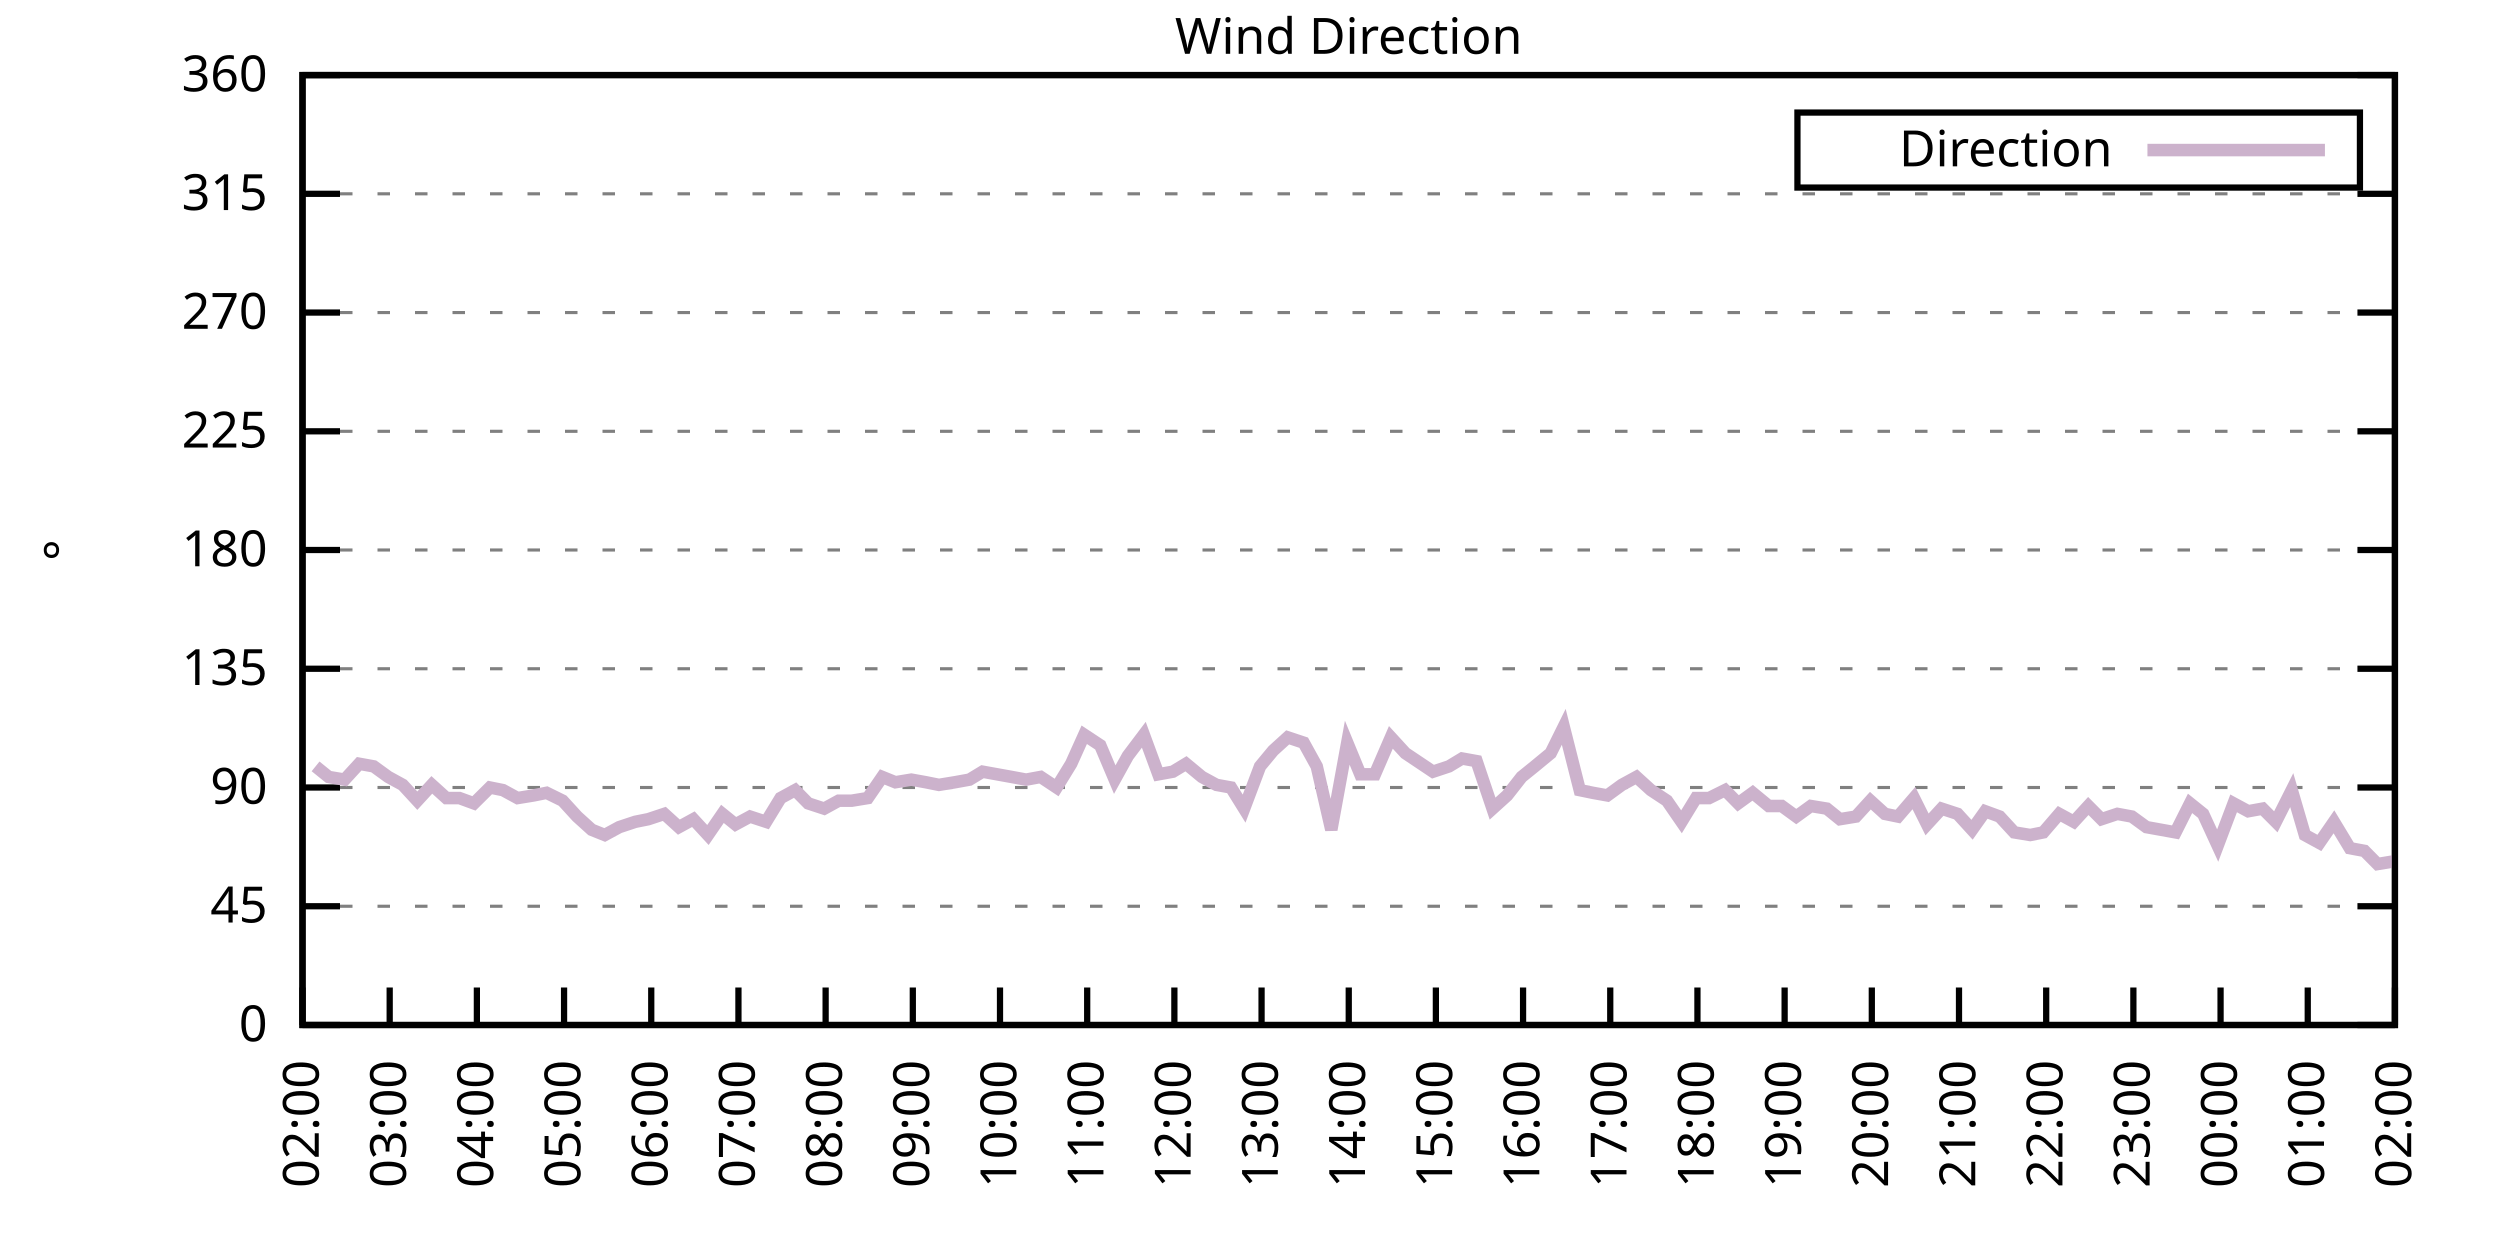
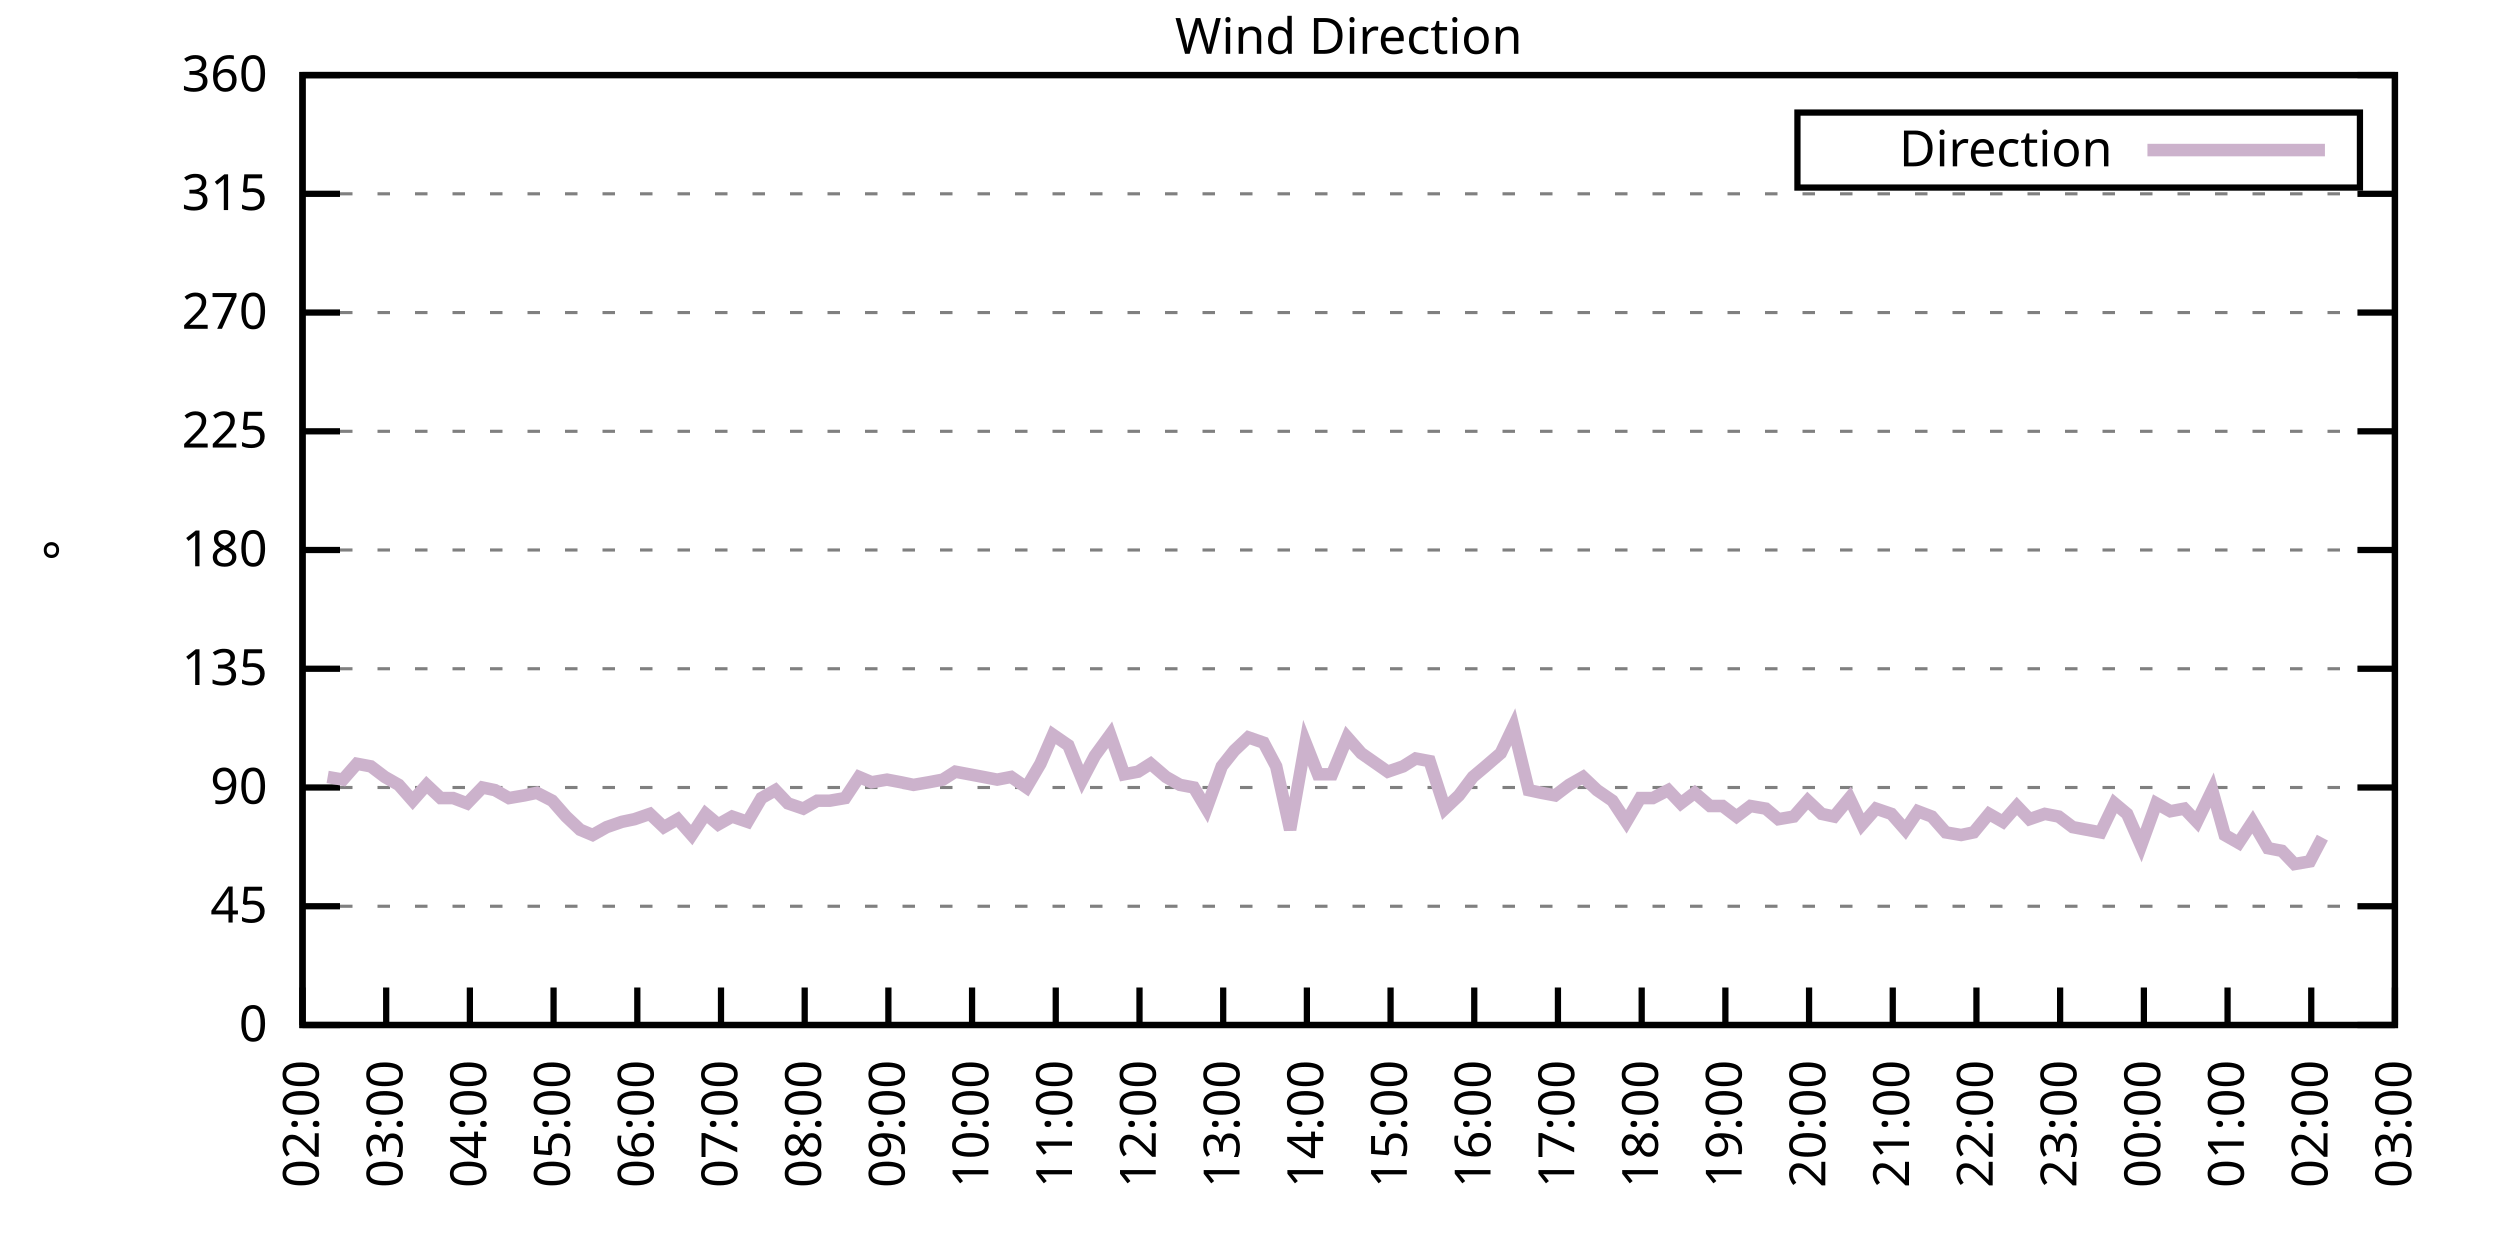
<svg xmlns="http://www.w3.org/2000/svg" xmlns:xlink="http://www.w3.org/1999/xlink" width="400" height="200" viewBox="0 0 400 200">
  <g id="gnuplot_canvas">
    <rect x="0" y="0" width="400" height="200" fill="none" />
    <defs>
      <circle id="gpDot" r="0.5" stroke-width="0.5" stroke="currentColor" />
      <path id="gpPt0" stroke-width="0.333" stroke="currentColor" d="M-1,0 h2 M0,-1 v2" />
      <path id="gpPt1" stroke-width="0.333" stroke="currentColor" d="M-1,-1 L1,1 M1,-1 L-1,1" />
      <path id="gpPt2" stroke-width="0.333" stroke="currentColor" d="M-1,0 L1,0 M0,-1 L0,1 M-1,-1 L1,1 M-1,1 L1,-1" />
      <rect id="gpPt3" stroke-width="0.333" stroke="currentColor" x="-1" y="-1" width="2" height="2" />
      <rect id="gpPt4" stroke-width="0.333" stroke="currentColor" fill="currentColor" x="-1" y="-1" width="2" height="2" />
      <circle id="gpPt5" stroke-width="0.333" stroke="currentColor" cx="0" cy="0" r="1" />
      <use xlink:href="#gpPt5" id="gpPt6" fill="currentColor" stroke="none" />
      <path id="gpPt7" stroke-width="0.333" stroke="currentColor" d="M0,-1.33 L-1.33,0.67 L1.33,0.67 z" />
      <use xlink:href="#gpPt7" id="gpPt8" fill="currentColor" stroke="none" />
      <use xlink:href="#gpPt7" id="gpPt9" stroke="currentColor" transform="rotate(180)" />
      <use xlink:href="#gpPt9" id="gpPt10" fill="currentColor" stroke="none" />
      <use xlink:href="#gpPt3" id="gpPt11" stroke="currentColor" transform="rotate(45)" />
      <use xlink:href="#gpPt11" id="gpPt12" fill="currentColor" stroke="none" />
      <path id="gpPt13" stroke-width="0.333" stroke="currentColor" d="M0,1.330 L1.265,0.411 L0.782,-1.067 L-0.782,-1.076 L-1.265,0.411 z" />
      <use xlink:href="#gpPt13" id="gpPt14" fill="currentColor" stroke="none" />
      <filter id="textbox" filterUnits="objectBoundingBox" x="0" y="0" height="1" width="1">
        <feFlood flood-color="white" flood-opacity="1" result="bgnd" />
        <feComposite in="SourceGraphic" in2="bgnd" operator="atop" />
      </filter>
      <filter id="greybox" filterUnits="objectBoundingBox" x="0" y="0" height="1" width="1">
        <feFlood flood-color="lightgrey" flood-opacity="1" result="grey" />
        <feComposite in="SourceGraphic" in2="grey" operator="atop" />
      </filter>
    </defs>
    <g fill="none" color="white" stroke="currentColor" stroke-width="1.00" stroke-linecap="butt" stroke-linejoin="miter">
</g>
    <g fill="none" color="black" stroke="currentColor" stroke-width="1.00" stroke-linecap="butt" stroke-linejoin="miter">
      <g stroke="none" shape-rendering="crispEdges">
        <polygon fill="rgb(255, 255, 255)" points="48.40,164.00 383.18,164.00 383.18,12.02 48.40,12.02 " />
      </g>
    </g>
    <g fill="none" color="black" stroke="currentColor" stroke-width="1.00" stroke-linecap="butt" stroke-linejoin="miter">
</g>
    <g fill="none" color="black" stroke="black" stroke-width="0.50" stroke-linecap="butt" stroke-linejoin="miter">
</g>
    <g fill="none" color="gray" stroke="currentColor" stroke-width="0.50" stroke-linecap="butt" stroke-linejoin="miter">
      <path stroke="gray" stroke-dasharray="2,4" class="gridline" d="M48.40,164.00 L383.19,164.00  " />
    </g>
    <g fill="none" color="gray" stroke="gray" stroke-width="1.00" stroke-linecap="butt" stroke-linejoin="miter">
</g>
    <g fill="none" color="black" stroke="currentColor" stroke-width="1.00" stroke-linecap="butt" stroke-linejoin="miter">
      <path stroke="black" d="M48.40,164.00 L54.40,164.00 M383.19,164.00 L377.19,164.00  " />
      <g transform="translate(42.80,166.60)" stroke="none" fill="black" font-family="Sans" font-size="8.00" text-anchor="end">
        <text>
          <tspan font-family="Sans"> 0</tspan>
        </text>
      </g>
    </g>
    <g fill="none" color="black" stroke="currentColor" stroke-width="1.00" stroke-linecap="butt" stroke-linejoin="miter">
</g>
    <g fill="none" color="black" stroke="black" stroke-width="0.50" stroke-linecap="butt" stroke-linejoin="miter">
</g>
    <g fill="none" color="gray" stroke="currentColor" stroke-width="0.50" stroke-linecap="butt" stroke-linejoin="miter">
      <path stroke="gray" stroke-dasharray="2,4" class="gridline" d="M48.40,145.00 L383.19,145.00  " />
    </g>
    <g fill="none" color="gray" stroke="gray" stroke-width="1.00" stroke-linecap="butt" stroke-linejoin="miter">
</g>
    <g fill="none" color="black" stroke="currentColor" stroke-width="1.00" stroke-linecap="butt" stroke-linejoin="miter">
      <path stroke="black" d="M48.40,145.00 L54.40,145.00 M383.19,145.00 L377.19,145.00  " />
      <g transform="translate(42.80,147.60)" stroke="none" fill="black" font-family="Sans" font-size="8.00" text-anchor="end">
        <text>
          <tspan font-family="Sans"> 45</tspan>
        </text>
      </g>
    </g>
    <g fill="none" color="black" stroke="currentColor" stroke-width="1.00" stroke-linecap="butt" stroke-linejoin="miter">
</g>
    <g fill="none" color="black" stroke="black" stroke-width="0.50" stroke-linecap="butt" stroke-linejoin="miter">
</g>
    <g fill="none" color="gray" stroke="currentColor" stroke-width="0.50" stroke-linecap="butt" stroke-linejoin="miter">
      <path stroke="gray" stroke-dasharray="2,4" class="gridline" d="M48.40,126.00 L383.19,126.00  " />
    </g>
    <g fill="none" color="gray" stroke="gray" stroke-width="1.00" stroke-linecap="butt" stroke-linejoin="miter">
</g>
    <g fill="none" color="black" stroke="currentColor" stroke-width="1.00" stroke-linecap="butt" stroke-linejoin="miter">
      <path stroke="black" d="M48.40,126.00 L54.40,126.00 M383.19,126.00 L377.19,126.00  " />
      <g transform="translate(42.80,128.60)" stroke="none" fill="black" font-family="Sans" font-size="8.00" text-anchor="end">
        <text>
          <tspan font-family="Sans"> 90</tspan>
        </text>
      </g>
    </g>
    <g fill="none" color="black" stroke="currentColor" stroke-width="1.00" stroke-linecap="butt" stroke-linejoin="miter">
</g>
    <g fill="none" color="black" stroke="black" stroke-width="0.50" stroke-linecap="butt" stroke-linejoin="miter">
</g>
    <g fill="none" color="gray" stroke="currentColor" stroke-width="0.50" stroke-linecap="butt" stroke-linejoin="miter">
      <path stroke="gray" stroke-dasharray="2,4" class="gridline" d="M48.40,107.00 L383.19,107.00  " />
    </g>
    <g fill="none" color="gray" stroke="gray" stroke-width="1.00" stroke-linecap="butt" stroke-linejoin="miter">
</g>
    <g fill="none" color="black" stroke="currentColor" stroke-width="1.00" stroke-linecap="butt" stroke-linejoin="miter">
      <path stroke="black" d="M48.40,107.00 L54.40,107.00 M383.19,107.00 L377.19,107.00  " />
      <g transform="translate(42.80,109.60)" stroke="none" fill="black" font-family="Sans" font-size="8.00" text-anchor="end">
        <text>
          <tspan font-family="Sans"> 135</tspan>
        </text>
      </g>
    </g>
    <g fill="none" color="black" stroke="currentColor" stroke-width="1.00" stroke-linecap="butt" stroke-linejoin="miter">
</g>
    <g fill="none" color="black" stroke="black" stroke-width="0.50" stroke-linecap="butt" stroke-linejoin="miter">
</g>
    <g fill="none" color="gray" stroke="currentColor" stroke-width="0.50" stroke-linecap="butt" stroke-linejoin="miter">
      <path stroke="gray" stroke-dasharray="2,4" class="gridline" d="M48.40,88.00 L383.19,88.00  " />
    </g>
    <g fill="none" color="gray" stroke="gray" stroke-width="1.00" stroke-linecap="butt" stroke-linejoin="miter">
</g>
    <g fill="none" color="black" stroke="currentColor" stroke-width="1.00" stroke-linecap="butt" stroke-linejoin="miter">
      <path stroke="black" d="M48.40,88.00 L54.40,88.00 M383.19,88.00 L377.19,88.00  " />
      <g transform="translate(42.80,90.60)" stroke="none" fill="black" font-family="Sans" font-size="8.00" text-anchor="end">
        <text>
          <tspan font-family="Sans"> 180</tspan>
        </text>
      </g>
    </g>
    <g fill="none" color="black" stroke="currentColor" stroke-width="1.00" stroke-linecap="butt" stroke-linejoin="miter">
</g>
    <g fill="none" color="black" stroke="black" stroke-width="0.50" stroke-linecap="butt" stroke-linejoin="miter">
</g>
    <g fill="none" color="gray" stroke="currentColor" stroke-width="0.50" stroke-linecap="butt" stroke-linejoin="miter">
      <path stroke="gray" stroke-dasharray="2,4" class="gridline" d="M48.40,69.01 L383.19,69.01  " />
    </g>
    <g fill="none" color="gray" stroke="gray" stroke-width="1.00" stroke-linecap="butt" stroke-linejoin="miter">
</g>
    <g fill="none" color="black" stroke="currentColor" stroke-width="1.00" stroke-linecap="butt" stroke-linejoin="miter">
      <path stroke="black" d="M48.40,69.01 L54.40,69.01 M383.19,69.01 L377.19,69.01  " />
      <g transform="translate(42.80,71.61)" stroke="none" fill="black" font-family="Sans" font-size="8.00" text-anchor="end">
        <text>
          <tspan font-family="Sans"> 225</tspan>
        </text>
      </g>
    </g>
    <g fill="none" color="black" stroke="currentColor" stroke-width="1.00" stroke-linecap="butt" stroke-linejoin="miter">
</g>
    <g fill="none" color="black" stroke="black" stroke-width="0.50" stroke-linecap="butt" stroke-linejoin="miter">
</g>
    <g fill="none" color="gray" stroke="currentColor" stroke-width="0.50" stroke-linecap="butt" stroke-linejoin="miter">
      <path stroke="gray" stroke-dasharray="2,4" class="gridline" d="M48.40,50.01 L383.19,50.01  " />
    </g>
    <g fill="none" color="gray" stroke="gray" stroke-width="1.00" stroke-linecap="butt" stroke-linejoin="miter">
</g>
    <g fill="none" color="black" stroke="currentColor" stroke-width="1.00" stroke-linecap="butt" stroke-linejoin="miter">
      <path stroke="black" d="M48.40,50.01 L54.40,50.01 M383.19,50.01 L377.19,50.01  " />
      <g transform="translate(42.80,52.61)" stroke="none" fill="black" font-family="Sans" font-size="8.00" text-anchor="end">
        <text>
          <tspan font-family="Sans"> 270</tspan>
        </text>
      </g>
    </g>
    <g fill="none" color="black" stroke="currentColor" stroke-width="1.00" stroke-linecap="butt" stroke-linejoin="miter">
</g>
    <g fill="none" color="black" stroke="black" stroke-width="0.50" stroke-linecap="butt" stroke-linejoin="miter">
</g>
    <g fill="none" color="gray" stroke="currentColor" stroke-width="0.50" stroke-linecap="butt" stroke-linejoin="miter">
      <path stroke="gray" stroke-dasharray="2,4" class="gridline" d="M48.40,31.01 L383.19,31.01  " />
    </g>
    <g fill="none" color="gray" stroke="gray" stroke-width="1.00" stroke-linecap="butt" stroke-linejoin="miter">
</g>
    <g fill="none" color="black" stroke="currentColor" stroke-width="1.00" stroke-linecap="butt" stroke-linejoin="miter">
      <path stroke="black" d="M48.40,31.01 L54.40,31.01 M383.19,31.01 L377.19,31.01  " />
      <g transform="translate(42.80,33.61)" stroke="none" fill="black" font-family="Sans" font-size="8.00" text-anchor="end">
        <text>
          <tspan font-family="Sans"> 315</tspan>
        </text>
      </g>
    </g>
    <g fill="none" color="black" stroke="currentColor" stroke-width="1.00" stroke-linecap="butt" stroke-linejoin="miter">
</g>
    <g fill="none" color="black" stroke="black" stroke-width="0.50" stroke-linecap="butt" stroke-linejoin="miter">
</g>
    <g fill="none" color="gray" stroke="currentColor" stroke-width="0.50" stroke-linecap="butt" stroke-linejoin="miter">
      <path stroke="gray" stroke-dasharray="2,4" class="gridline" d="M48.40,12.01 L383.19,12.01  " />
    </g>
    <g fill="none" color="gray" stroke="gray" stroke-width="1.00" stroke-linecap="butt" stroke-linejoin="miter">
</g>
    <g fill="none" color="black" stroke="currentColor" stroke-width="1.00" stroke-linecap="butt" stroke-linejoin="miter">
      <path stroke="black" d="M48.40,12.01 L54.40,12.01 M383.19,12.01 L377.19,12.01  " />
      <g transform="translate(42.80,14.61)" stroke="none" fill="black" font-family="Sans" font-size="8.00" text-anchor="end">
        <text>
          <tspan font-family="Sans"> 360</tspan>
        </text>
      </g>
    </g>
    <g fill="none" color="black" stroke="currentColor" stroke-width="1.00" stroke-linecap="butt" stroke-linejoin="miter">
      <path stroke="black" d="M48.40,164.00 L48.40,158.00  " />
      <g transform="translate(51.00,169.60) rotate(270.00)" stroke="none" fill="black" font-family="Sans" font-size="8.00" text-anchor="end">
        <text>
          <tspan font-family="Sans">02:00</tspan>
        </text>
      </g>
    </g>
    <g fill="none" color="black" stroke="currentColor" stroke-width="1.00" stroke-linecap="butt" stroke-linejoin="miter">
-       <path stroke="black" d="M62.35,164.00 L62.35,158.00  " />
-       <g transform="translate(64.95,169.60) rotate(270.00)" stroke="none" fill="black" font-family="Sans" font-size="8.00" text-anchor="end">
+       <path stroke="black" d="M61.79,164.00 L61.79,158.00  " />
+       <g transform="translate(64.39,169.60) rotate(270.00)" stroke="none" fill="black" font-family="Sans" font-size="8.00" text-anchor="end">
        <text>
          <tspan font-family="Sans">03:00</tspan>
        </text>
      </g>
    </g>
    <g fill="none" color="black" stroke="currentColor" stroke-width="1.00" stroke-linecap="butt" stroke-linejoin="miter">
-       <path stroke="black" d="M76.30,164.00 L76.30,158.00  " />
-       <g transform="translate(78.90,169.60) rotate(270.00)" stroke="none" fill="black" font-family="Sans" font-size="8.00" text-anchor="end">
+       <path stroke="black" d="M75.18,164.00 L75.18,158.00  " />
+       <g transform="translate(77.78,169.60) rotate(270.00)" stroke="none" fill="black" font-family="Sans" font-size="8.00" text-anchor="end">
        <text>
          <tspan font-family="Sans">04:00</tspan>
        </text>
      </g>
    </g>
    <g fill="none" color="black" stroke="currentColor" stroke-width="1.00" stroke-linecap="butt" stroke-linejoin="miter">
-       <path stroke="black" d="M90.25,164.00 L90.25,158.00  " />
-       <g transform="translate(92.85,169.60) rotate(270.00)" stroke="none" fill="black" font-family="Sans" font-size="8.00" text-anchor="end">
+       <path stroke="black" d="M88.57,164.00 L88.57,158.00  " />
+       <g transform="translate(91.17,169.60) rotate(270.00)" stroke="none" fill="black" font-family="Sans" font-size="8.00" text-anchor="end">
        <text>
          <tspan font-family="Sans">05:00</tspan>
        </text>
      </g>
    </g>
    <g fill="none" color="black" stroke="currentColor" stroke-width="1.00" stroke-linecap="butt" stroke-linejoin="miter">
-       <path stroke="black" d="M104.20,164.00 L104.20,158.00  " />
-       <g transform="translate(106.80,169.60) rotate(270.00)" stroke="none" fill="black" font-family="Sans" font-size="8.00" text-anchor="end">
+       <path stroke="black" d="M101.97,164.00 L101.97,158.00  " />
+       <g transform="translate(104.57,169.60) rotate(270.00)" stroke="none" fill="black" font-family="Sans" font-size="8.00" text-anchor="end">
        <text>
          <tspan font-family="Sans">06:00</tspan>
        </text>
      </g>
    </g>
    <g fill="none" color="black" stroke="currentColor" stroke-width="1.00" stroke-linecap="butt" stroke-linejoin="miter">
-       <path stroke="black" d="M118.15,164.00 L118.15,158.00  " />
-       <g transform="translate(120.75,169.60) rotate(270.00)" stroke="none" fill="black" font-family="Sans" font-size="8.00" text-anchor="end">
+       <path stroke="black" d="M115.36,164.00 L115.36,158.00  " />
+       <g transform="translate(117.96,169.60) rotate(270.00)" stroke="none" fill="black" font-family="Sans" font-size="8.00" text-anchor="end">
        <text>
          <tspan font-family="Sans">07:00</tspan>
        </text>
      </g>
    </g>
    <g fill="none" color="black" stroke="currentColor" stroke-width="1.00" stroke-linecap="butt" stroke-linejoin="miter">
-       <path stroke="black" d="M132.10,164.00 L132.10,158.00  " />
-       <g transform="translate(134.70,169.60) rotate(270.00)" stroke="none" fill="black" font-family="Sans" font-size="8.00" text-anchor="end">
+       <path stroke="black" d="M128.75,164.00 L128.75,158.00  " />
+       <g transform="translate(131.35,169.60) rotate(270.00)" stroke="none" fill="black" font-family="Sans" font-size="8.00" text-anchor="end">
        <text>
          <tspan font-family="Sans">08:00</tspan>
        </text>
      </g>
    </g>
    <g fill="none" color="black" stroke="currentColor" stroke-width="1.00" stroke-linecap="butt" stroke-linejoin="miter">
-       <path stroke="black" d="M146.05,164.00 L146.05,158.00  " />
-       <g transform="translate(148.65,169.60) rotate(270.00)" stroke="none" fill="black" font-family="Sans" font-size="8.00" text-anchor="end">
+       <path stroke="black" d="M142.14,164.00 L142.14,158.00  " />
+       <g transform="translate(144.74,169.60) rotate(270.00)" stroke="none" fill="black" font-family="Sans" font-size="8.00" text-anchor="end">
        <text>
          <tspan font-family="Sans">09:00</tspan>
        </text>
      </g>
    </g>
    <g fill="none" color="black" stroke="currentColor" stroke-width="1.00" stroke-linecap="butt" stroke-linejoin="miter">
-       <path stroke="black" d="M160.00,164.00 L160.00,158.00  " />
-       <g transform="translate(162.60,169.60) rotate(270.00)" stroke="none" fill="black" font-family="Sans" font-size="8.00" text-anchor="end">
+       <path stroke="black" d="M155.53,164.00 L155.53,158.00  " />
+       <g transform="translate(158.13,169.60) rotate(270.00)" stroke="none" fill="black" font-family="Sans" font-size="8.00" text-anchor="end">
        <text>
          <tspan font-family="Sans">10:00</tspan>
        </text>
      </g>
    </g>
    <g fill="none" color="black" stroke="currentColor" stroke-width="1.00" stroke-linecap="butt" stroke-linejoin="miter">
-       <path stroke="black" d="M173.95,164.00 L173.95,158.00  " />
-       <g transform="translate(176.55,169.60) rotate(270.00)" stroke="none" fill="black" font-family="Sans" font-size="8.00" text-anchor="end">
+       <path stroke="black" d="M168.92,164.00 L168.92,158.00  " />
+       <g transform="translate(171.52,169.60) rotate(270.00)" stroke="none" fill="black" font-family="Sans" font-size="8.00" text-anchor="end">
        <text>
          <tspan font-family="Sans">11:00</tspan>
        </text>
      </g>
    </g>
    <g fill="none" color="black" stroke="currentColor" stroke-width="1.00" stroke-linecap="butt" stroke-linejoin="miter">
-       <path stroke="black" d="M187.90,164.00 L187.90,158.00  " />
-       <g transform="translate(190.50,169.60) rotate(270.00)" stroke="none" fill="black" font-family="Sans" font-size="8.00" text-anchor="end">
+       <path stroke="black" d="M182.32,164.00 L182.32,158.00  " />
+       <g transform="translate(184.92,169.60) rotate(270.00)" stroke="none" fill="black" font-family="Sans" font-size="8.00" text-anchor="end">
        <text>
          <tspan font-family="Sans">12:00</tspan>
        </text>
      </g>
    </g>
    <g fill="none" color="black" stroke="currentColor" stroke-width="1.00" stroke-linecap="butt" stroke-linejoin="miter">
-       <path stroke="black" d="M201.85,164.00 L201.85,158.00  " />
-       <g transform="translate(204.45,169.60) rotate(270.00)" stroke="none" fill="black" font-family="Sans" font-size="8.00" text-anchor="end">
+       <path stroke="black" d="M195.71,164.00 L195.71,158.00  " />
+       <g transform="translate(198.31,169.60) rotate(270.00)" stroke="none" fill="black" font-family="Sans" font-size="8.00" text-anchor="end">
        <text>
          <tspan font-family="Sans">13:00</tspan>
        </text>
      </g>
    </g>
    <g fill="none" color="black" stroke="currentColor" stroke-width="1.00" stroke-linecap="butt" stroke-linejoin="miter">
-       <path stroke="black" d="M215.80,164.00 L215.80,158.00  " />
-       <g transform="translate(218.40,169.60) rotate(270.00)" stroke="none" fill="black" font-family="Sans" font-size="8.00" text-anchor="end">
+       <path stroke="black" d="M209.10,164.00 L209.10,158.00  " />
+       <g transform="translate(211.70,169.60) rotate(270.00)" stroke="none" fill="black" font-family="Sans" font-size="8.00" text-anchor="end">
        <text>
          <tspan font-family="Sans">14:00</tspan>
        </text>
      </g>
    </g>
    <g fill="none" color="black" stroke="currentColor" stroke-width="1.00" stroke-linecap="butt" stroke-linejoin="miter">
-       <path stroke="black" d="M229.74,164.00 L229.74,158.00  " />
-       <g transform="translate(232.34,169.60) rotate(270.00)" stroke="none" fill="black" font-family="Sans" font-size="8.00" text-anchor="end">
+       <path stroke="black" d="M222.49,164.00 L222.49,158.00  " />
+       <g transform="translate(225.09,169.60) rotate(270.00)" stroke="none" fill="black" font-family="Sans" font-size="8.00" text-anchor="end">
        <text>
          <tspan font-family="Sans">15:00</tspan>
        </text>
      </g>
    </g>
    <g fill="none" color="black" stroke="currentColor" stroke-width="1.00" stroke-linecap="butt" stroke-linejoin="miter">
-       <path stroke="black" d="M243.69,164.00 L243.69,158.00  " />
-       <g transform="translate(246.29,169.60) rotate(270.00)" stroke="none" fill="black" font-family="Sans" font-size="8.00" text-anchor="end">
+       <path stroke="black" d="M235.88,164.00 L235.88,158.00  " />
+       <g transform="translate(238.48,169.60) rotate(270.00)" stroke="none" fill="black" font-family="Sans" font-size="8.00" text-anchor="end">
        <text>
          <tspan font-family="Sans">16:00</tspan>
        </text>
      </g>
    </g>
    <g fill="none" color="black" stroke="currentColor" stroke-width="1.00" stroke-linecap="butt" stroke-linejoin="miter">
-       <path stroke="black" d="M257.64,164.00 L257.64,158.00  " />
-       <g transform="translate(260.24,169.60) rotate(270.00)" stroke="none" fill="black" font-family="Sans" font-size="8.00" text-anchor="end">
+       <path stroke="black" d="M249.27,164.00 L249.27,158.00  " />
+       <g transform="translate(251.87,169.60) rotate(270.00)" stroke="none" fill="black" font-family="Sans" font-size="8.00" text-anchor="end">
        <text>
          <tspan font-family="Sans">17:00</tspan>
        </text>
      </g>
    </g>
    <g fill="none" color="black" stroke="currentColor" stroke-width="1.00" stroke-linecap="butt" stroke-linejoin="miter">
-       <path stroke="black" d="M271.59,164.00 L271.59,158.00  " />
-       <g transform="translate(274.19,169.60) rotate(270.00)" stroke="none" fill="black" font-family="Sans" font-size="8.00" text-anchor="end">
+       <path stroke="black" d="M262.67,164.00 L262.67,158.00  " />
+       <g transform="translate(265.27,169.60) rotate(270.00)" stroke="none" fill="black" font-family="Sans" font-size="8.00" text-anchor="end">
        <text>
          <tspan font-family="Sans">18:00</tspan>
        </text>
      </g>
    </g>
    <g fill="none" color="black" stroke="currentColor" stroke-width="1.00" stroke-linecap="butt" stroke-linejoin="miter">
-       <path stroke="black" d="M285.54,164.00 L285.54,158.00  " />
-       <g transform="translate(288.14,169.60) rotate(270.00)" stroke="none" fill="black" font-family="Sans" font-size="8.00" text-anchor="end">
+       <path stroke="black" d="M276.06,164.00 L276.06,158.00  " />
+       <g transform="translate(278.66,169.60) rotate(270.00)" stroke="none" fill="black" font-family="Sans" font-size="8.00" text-anchor="end">
        <text>
          <tspan font-family="Sans">19:00</tspan>
        </text>
      </g>
    </g>
    <g fill="none" color="black" stroke="currentColor" stroke-width="1.00" stroke-linecap="butt" stroke-linejoin="miter">
-       <path stroke="black" d="M299.49,164.00 L299.49,158.00  " />
-       <g transform="translate(302.09,169.60) rotate(270.00)" stroke="none" fill="black" font-family="Sans" font-size="8.00" text-anchor="end">
+       <path stroke="black" d="M289.45,164.00 L289.45,158.00  " />
+       <g transform="translate(292.05,169.60) rotate(270.00)" stroke="none" fill="black" font-family="Sans" font-size="8.00" text-anchor="end">
        <text>
          <tspan font-family="Sans">20:00</tspan>
        </text>
      </g>
    </g>
    <g fill="none" color="black" stroke="currentColor" stroke-width="1.00" stroke-linecap="butt" stroke-linejoin="miter">
-       <path stroke="black" d="M313.44,164.00 L313.44,158.00  " />
-       <g transform="translate(316.04,169.60) rotate(270.00)" stroke="none" fill="black" font-family="Sans" font-size="8.00" text-anchor="end">
+       <path stroke="black" d="M302.84,164.00 L302.84,158.00  " />
+       <g transform="translate(305.44,169.60) rotate(270.00)" stroke="none" fill="black" font-family="Sans" font-size="8.00" text-anchor="end">
        <text>
          <tspan font-family="Sans">21:00</tspan>
        </text>
      </g>
    </g>
    <g fill="none" color="black" stroke="currentColor" stroke-width="1.00" stroke-linecap="butt" stroke-linejoin="miter">
-       <path stroke="black" d="M327.39,164.00 L327.39,158.00  " />
-       <g transform="translate(329.99,169.60) rotate(270.00)" stroke="none" fill="black" font-family="Sans" font-size="8.00" text-anchor="end">
+       <path stroke="black" d="M316.23,164.00 L316.23,158.00  " />
+       <g transform="translate(318.83,169.60) rotate(270.00)" stroke="none" fill="black" font-family="Sans" font-size="8.00" text-anchor="end">
        <text>
          <tspan font-family="Sans">22:00</tspan>
        </text>
      </g>
    </g>
    <g fill="none" color="black" stroke="currentColor" stroke-width="1.00" stroke-linecap="butt" stroke-linejoin="miter">
-       <path stroke="black" d="M341.34,164.00 L341.34,158.00  " />
-       <g transform="translate(343.94,169.60) rotate(270.00)" stroke="none" fill="black" font-family="Sans" font-size="8.00" text-anchor="end">
+       <path stroke="black" d="M329.62,164.00 L329.62,158.00  " />
+       <g transform="translate(332.22,169.60) rotate(270.00)" stroke="none" fill="black" font-family="Sans" font-size="8.00" text-anchor="end">
        <text>
          <tspan font-family="Sans">23:00</tspan>
        </text>
      </g>
    </g>
    <g fill="none" color="black" stroke="currentColor" stroke-width="1.00" stroke-linecap="butt" stroke-linejoin="miter">
-       <path stroke="black" d="M355.29,164.00 L355.29,158.00  " />
-       <g transform="translate(357.89,169.60) rotate(270.00)" stroke="none" fill="black" font-family="Sans" font-size="8.00" text-anchor="end">
+       <path stroke="black" d="M343.02,164.00 L343.02,158.00  " />
+       <g transform="translate(345.62,169.60) rotate(270.00)" stroke="none" fill="black" font-family="Sans" font-size="8.00" text-anchor="end">
        <text>
          <tspan font-family="Sans">00:00</tspan>
        </text>
      </g>
    </g>
    <g fill="none" color="black" stroke="currentColor" stroke-width="1.00" stroke-linecap="butt" stroke-linejoin="miter">
-       <path stroke="black" d="M369.24,164.00 L369.24,158.00  " />
-       <g transform="translate(371.84,169.60) rotate(270.00)" stroke="none" fill="black" font-family="Sans" font-size="8.00" text-anchor="end">
+       <path stroke="black" d="M356.41,164.00 L356.41,158.00  " />
+       <g transform="translate(359.01,169.60) rotate(270.00)" stroke="none" fill="black" font-family="Sans" font-size="8.00" text-anchor="end">
        <text>
          <tspan font-family="Sans">01:00</tspan>
+         </text>
+       </g>
+     </g>
+     <g fill="none" color="black" stroke="currentColor" stroke-width="1.00" stroke-linecap="butt" stroke-linejoin="miter">
+       <path stroke="black" d="M369.80,164.00 L369.80,158.00  " />
+       <g transform="translate(372.40,169.60) rotate(270.00)" stroke="none" fill="black" font-family="Sans" font-size="8.00" text-anchor="end">
+         <text>
+           <tspan font-family="Sans">02:00</tspan>
        </text>
      </g>
    </g>
    <g fill="none" color="black" stroke="currentColor" stroke-width="1.00" stroke-linecap="butt" stroke-linejoin="miter">
      <path stroke="black" d="M383.19,164.00 L383.19,158.00  " />
      <g transform="translate(385.79,169.60) rotate(270.00)" stroke="none" fill="black" font-family="Sans" font-size="8.00" text-anchor="end">
        <text>
-           <tspan font-family="Sans">02:00</tspan>
+           <tspan font-family="Sans">03:00</tspan>
        </text>
      </g>
    </g>
    <g fill="none" color="black" stroke="currentColor" stroke-width="1.00" stroke-linecap="butt" stroke-linejoin="miter">
</g>
    <g fill="none" color="black" stroke="currentColor" stroke-width="1.00" stroke-linecap="butt" stroke-linejoin="miter">
      <path stroke="black" d="M48.40,12.01 L48.40,164.00 L383.19,164.00 L383.19,12.01 L48.40,12.01 Z  " />
    </g>
    <g fill="none" color="black" stroke="currentColor" stroke-width="1.00" stroke-linecap="butt" stroke-linejoin="miter">
</g>
    <g fill="none" color="black" stroke="currentColor" stroke-width="1.00" stroke-linecap="butt" stroke-linejoin="miter">
      <path stroke="black" d="M287.59,30.01 L287.59,18.01 L377.59,18.01 L377.59,30.01 L287.59,30.01 Z  " />
    </g>
    <g id="Wind_direction_plot_1">
      <g fill="none" color="white" stroke="black" stroke-width="2.00" stroke-linecap="butt" stroke-linejoin="miter">
</g>
      <g fill="none" color="black" stroke="currentColor" stroke-width="2.00" stroke-linecap="butt" stroke-linejoin="miter">
        <g transform="translate(337.99,26.61)" stroke="none" fill="black" font-family="Sans" font-size="8.00" text-anchor="end">
          <text>
            <tspan font-family="Sans">Direction</tspan>
          </text>
        </g>
      </g>
      <g fill="none" color="black" stroke="currentColor" stroke-width="2.00" stroke-linecap="butt" stroke-linejoin="miter">
-         <path stroke="rgb(204, 178, 204)" d="M343.59,24.01 L371.99,24.01 M50.49,122.62 L52.58,124.31 L55.14,124.74 L57.47,122.20 L59.79,122.62 L62.12,124.31   L64.44,125.58 L66.77,128.11 L69.09,125.58 L71.42,127.69 L73.51,127.69 L75.83,128.54 L78.39,126.00 L80.48,126.42   L82.81,127.69 L85.37,127.27 L87.46,126.85 L90.02,128.11 L92.34,130.65 L94.67,132.76 L96.76,133.60 L99.08,132.34   L101.64,131.49 L103.73,131.07 L106.29,130.22 L108.62,132.34 L110.94,131.07 L113.27,133.60 L115.59,130.22 L117.68,131.91   L120.01,130.65 L122.57,131.49 L124.89,127.69 L127.22,126.42 L129.31,128.54 L131.87,129.38 L134.19,128.11 L136.28,128.11   L138.84,127.69 L141.16,124.31 L143.26,125.16 L145.81,124.74 L148.14,125.16 L150.23,125.58 L152.79,125.16 L155.11,124.74   L157.21,123.47 L159.53,123.89 L161.86,124.31 L164.18,124.74 L166.51,124.31 L169.06,126.00 L171.39,122.20 L173.48,117.56   L176.04,119.25 L178.36,124.74 L180.46,120.94 L183.01,117.56 L185.34,123.89 L187.66,123.47 L189.76,122.20 L192.31,124.31   L194.64,125.58 L196.96,126.00 L199.06,129.38 L201.61,122.62 L203.71,120.09 L206.03,117.98 L208.59,118.83 L210.68,122.62   L213.01,132.76 L215.56,118.83 L217.65,123.89 L219.98,123.89 L222.54,117.98 L224.86,120.51 L229.28,123.47 L231.84,122.62   L233.93,121.36 L236.25,121.78 L238.81,129.38 L241.14,127.27 L243.46,124.31 L245.55,122.62 L248.11,120.51 L250.20,116.29   L252.76,126.42 L254.85,126.85 L257.18,127.27 L259.50,125.58 L261.83,124.31 L264.15,126.42 L266.71,128.11 L269.04,131.49   L271.36,127.69 L273.45,127.69 L276.01,126.42 L278.10,128.54 L280.43,126.85 L282.99,128.96 L285.08,128.96 L287.40,130.65   L289.73,128.96 L292.29,129.38 L294.38,131.07 L296.94,130.65 L299.26,128.11 L301.58,130.22 L303.68,130.65 L306.23,127.69   L308.33,131.91 L310.65,129.38 L313.21,130.22 L315.53,132.76 L317.63,129.80 L319.95,130.65 L322.28,133.18 L324.83,133.60   L326.93,133.18 L329.48,130.22 L331.81,131.49 L334.13,128.96 L336.23,131.07 L338.78,130.22 L341.11,130.65 L343.43,132.34   L345.76,132.76 L348.08,133.18 L350.41,128.54 L352.50,130.22 L354.83,135.29 L357.38,128.54 L359.71,129.80 L362.03,129.38   L364.13,131.49 L366.68,126.42 L368.78,133.60 L371.10,134.87 L373.43,131.49 L375.98,135.71 L378.31,136.14 L380.40,138.25   L382.96,137.82  " />
+         <path stroke="rgb(204, 178, 204)" d="M343.59,24.01 L371.99,24.01 M52.42,124.31 L54.87,124.74 L57.10,122.20 L59.34,122.62 L61.57,124.31 L63.80,125.58   L66.03,128.11 L68.26,125.58 L70.50,127.69 L72.50,127.69 L74.74,128.54 L77.19,126.00 L79.20,126.42 L81.43,127.69   L83.89,127.27 L85.90,126.85 L88.35,128.11 L90.58,130.65 L92.82,132.76 L94.82,133.60 L97.06,132.34 L99.51,131.49   L101.52,131.07 L103.98,130.22 L106.21,132.34 L108.44,131.07 L110.67,133.60 L112.90,130.22 L114.91,131.91 L117.14,130.65   L119.60,131.49 L121.83,127.69 L124.06,126.42 L126.07,128.54 L128.53,129.38 L130.76,128.11 L132.77,128.11 L135.22,127.69   L137.45,124.31 L139.46,125.16 L141.92,124.74 L144.15,125.16 L146.16,125.58 L148.61,125.16 L150.85,124.74 L152.85,123.47   L155.09,123.89 L157.32,124.31 L159.55,124.74 L161.78,124.31 L164.24,126.00 L166.47,122.20 L168.48,117.56 L170.93,119.25   L173.17,124.74 L175.17,120.94 L177.63,117.56 L179.86,123.89 L182.09,123.47 L184.10,122.20 L186.56,124.31 L188.79,125.58   L191.02,126.00 L193.03,129.38 L195.48,122.62 L197.49,120.09 L199.73,117.98 L202.18,118.83 L204.19,122.62 L206.42,132.76   L208.88,118.83 L210.88,123.89 L213.12,123.89 L215.57,117.98 L217.80,120.51 L222.04,123.47 L224.50,122.62 L226.51,121.36   L228.74,121.78 L231.20,129.38 L233.43,127.27 L235.66,124.31 L237.67,122.62 L240.12,120.51 L242.13,116.29 L244.59,126.42   L246.60,126.85 L248.83,127.27 L251.06,125.58 L253.29,124.31 L255.52,126.42 L257.98,128.11 L260.21,131.49 L262.44,127.69   L264.45,127.69 L266.91,126.42 L268.92,128.54 L271.15,126.85 L273.60,128.96 L275.61,128.96 L277.84,130.65 L280.07,128.96   L282.53,129.38 L284.54,131.07 L286.99,130.65 L289.23,128.11 L291.46,130.22 L293.47,130.65 L295.92,127.69 L297.93,131.91   L300.16,129.38 L302.62,130.22 L304.85,132.76 L306.86,129.80 L309.09,130.65 L311.32,133.18 L313.78,133.60 L315.79,133.18   L318.24,130.22 L320.47,131.49 L322.70,128.96 L324.71,131.07 L327.17,130.22 L329.40,130.65 L331.63,132.34 L333.86,132.76   L336.10,133.18 L338.33,128.54 L340.34,130.22 L342.57,135.29 L345.02,128.54 L347.26,129.80 L349.49,129.38 L351.50,131.49   L353.95,126.42 L355.96,133.60 L358.19,134.87 L360.42,131.49 L362.88,135.71 L365.11,136.14 L367.12,138.25 L369.58,137.82   L371.58,134.02  " />
      </g>
    </g>
    <g fill="none" color="black" stroke="currentColor" stroke-width="2.00" stroke-linecap="butt" stroke-linejoin="miter">
</g>
    <g fill="none" color="black" stroke="black" stroke-width="1.00" stroke-linecap="butt" stroke-linejoin="miter">
</g>
    <g fill="none" color="black" stroke="currentColor" stroke-width="1.00" stroke-linecap="butt" stroke-linejoin="miter">
      <path stroke="black" d="M48.40,12.01 L48.40,164.00 L383.19,164.00 L383.19,12.01 L48.40,12.01 Z  " />
      <g transform="translate(12.80,88.01) rotate(270.00)" stroke="none" fill="black" font-family="Sans" font-size="8.00" text-anchor="middle">
        <text>
          <tspan font-family="Sans">°</tspan>
        </text>
      </g>
    </g>
    <g fill="none" color="black" stroke="currentColor" stroke-width="1.00" stroke-linecap="butt" stroke-linejoin="miter">
</g>
    <g fill="none" color="black" stroke="currentColor" stroke-width="1.00" stroke-linecap="butt" stroke-linejoin="miter">
      <g transform="translate(215.79,8.61)" stroke="none" fill="black" font-family="Sans" font-size="8.00" text-anchor="middle">
        <text>
          <tspan font-family="Sans">Wind Direction</tspan>
        </text>
      </g>
    </g>
    <g fill="none" color="black" stroke="currentColor" stroke-width="1.00" stroke-linecap="butt" stroke-linejoin="miter">
</g>
  </g>
</svg>
